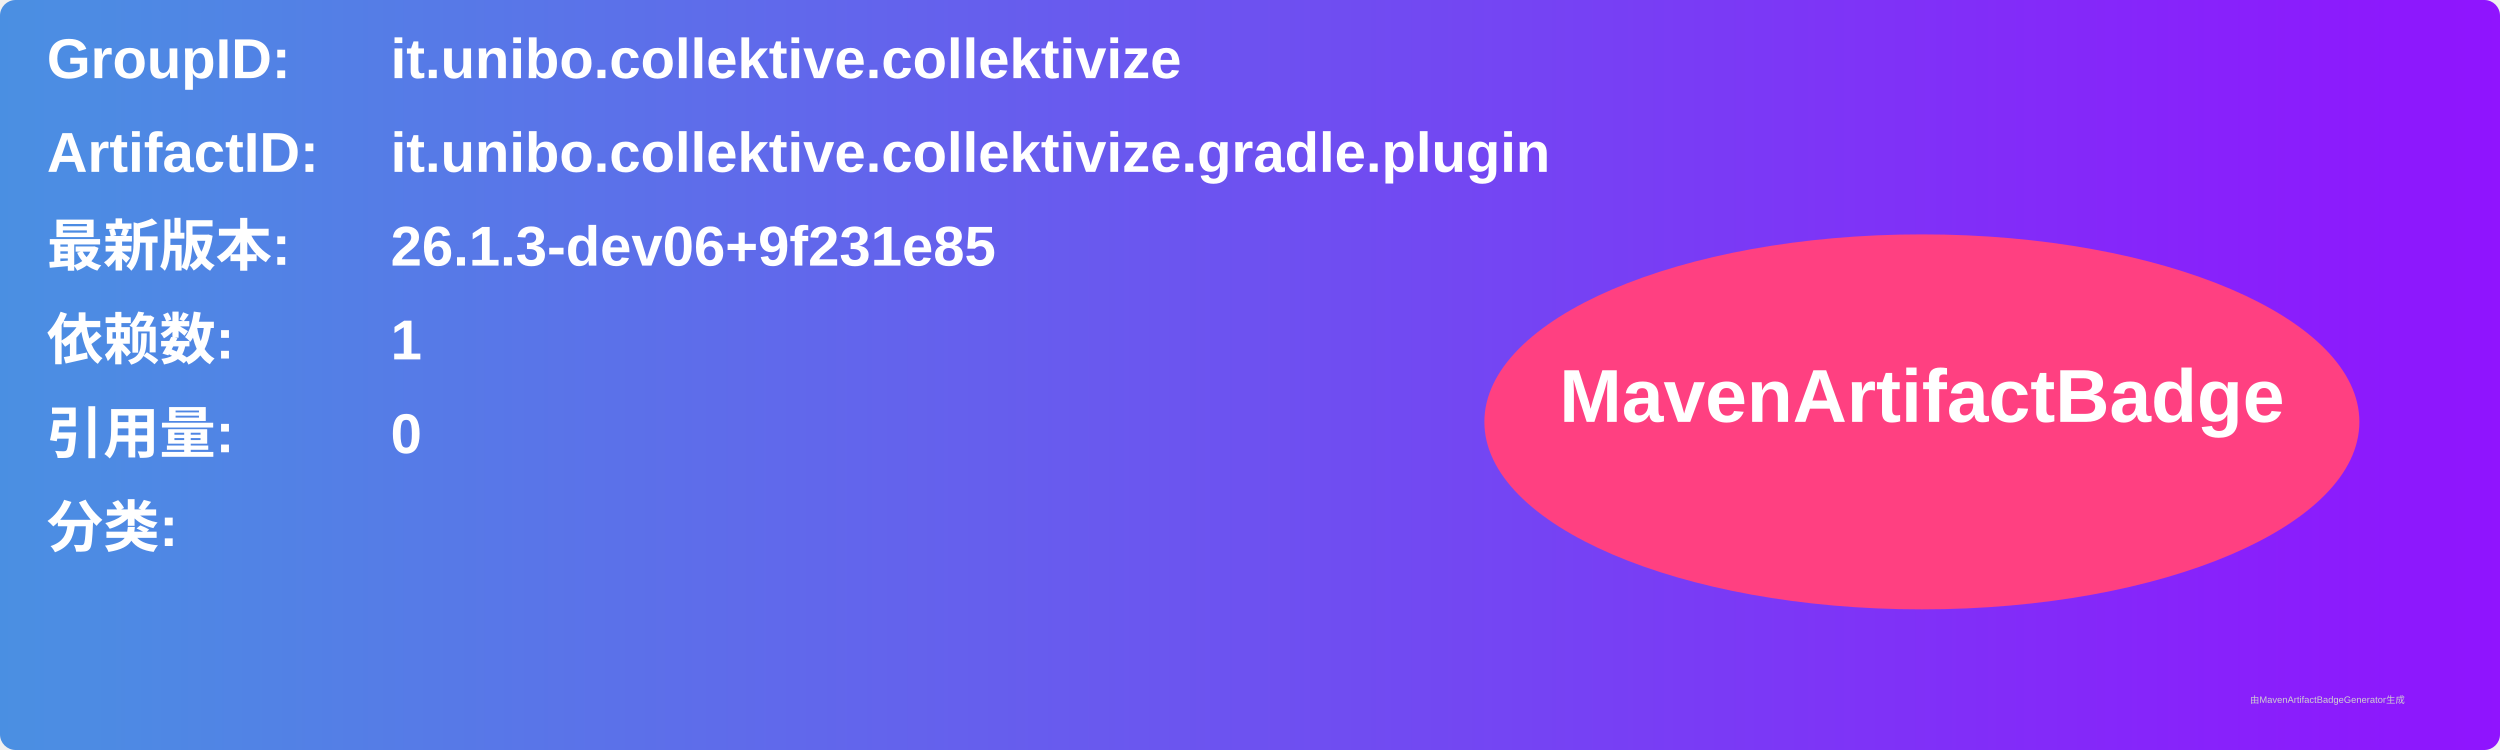
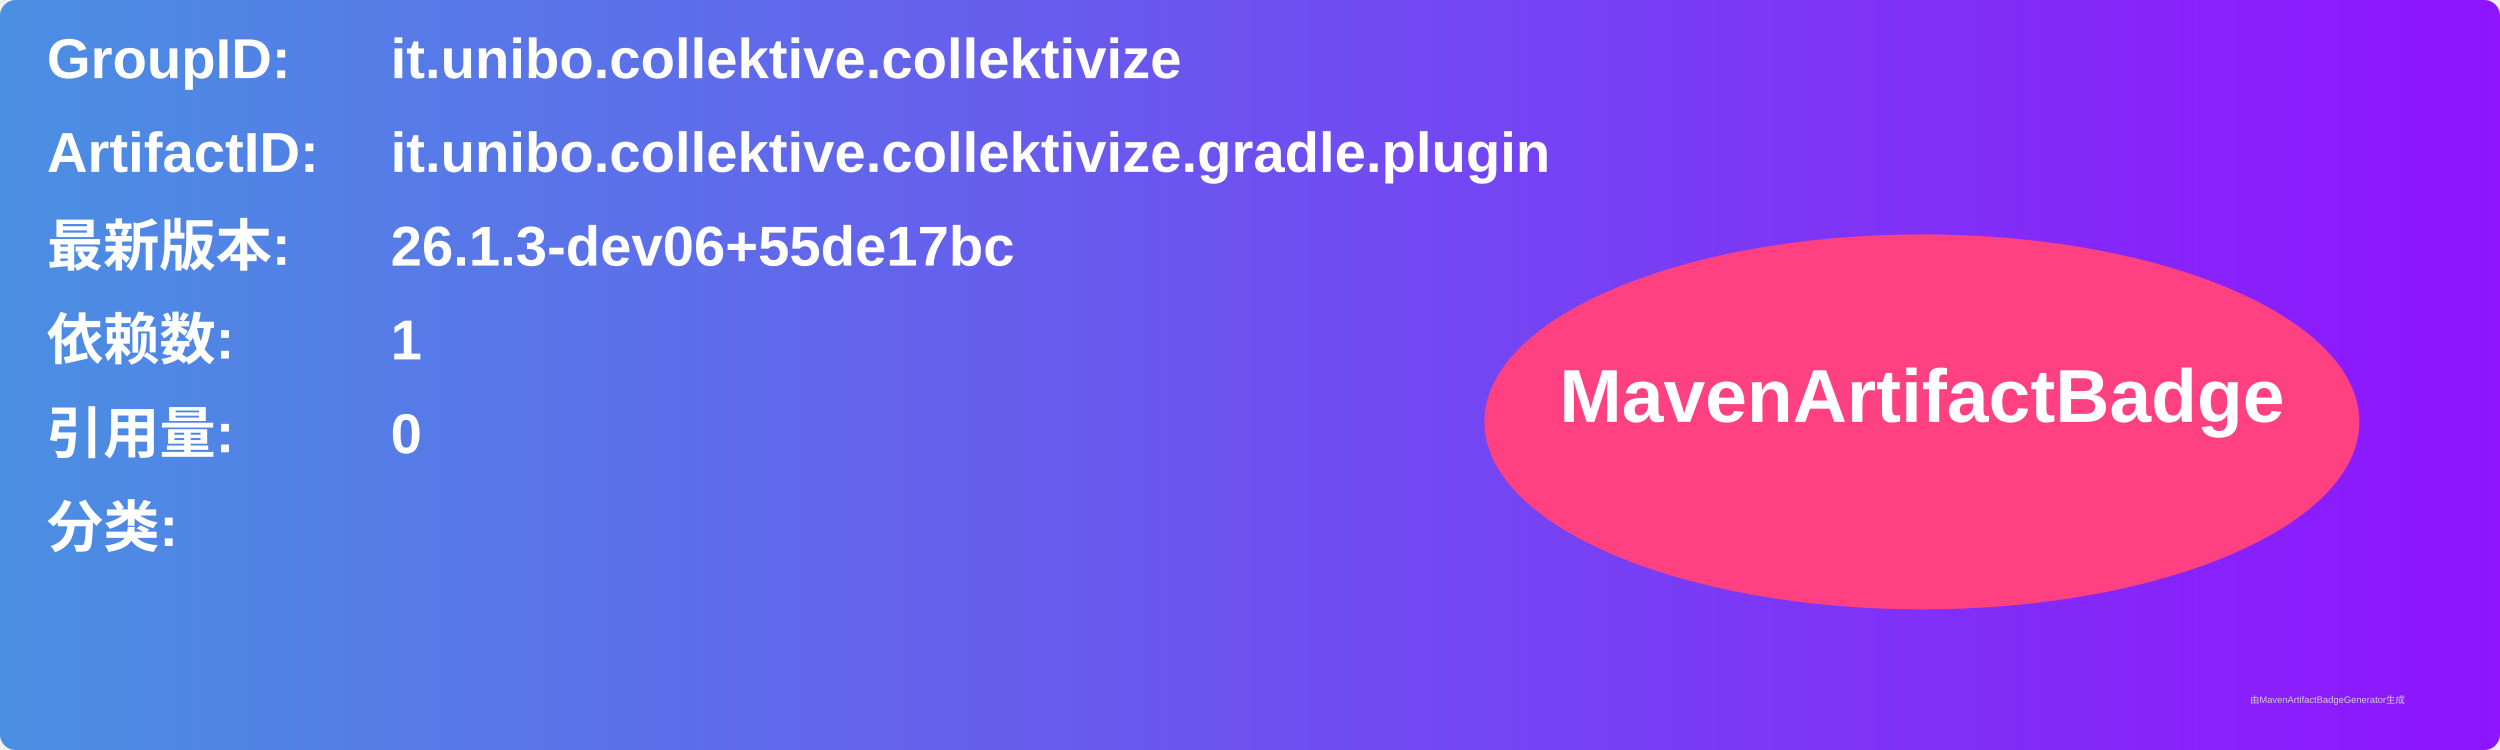
<svg xmlns="http://www.w3.org/2000/svg" width="800" height="240" viewBox="0 0 800 240">
  <linearGradient id="grad" x1="0%" y1="0%" x2="100%" y2="0%">
    <stop offset="0%" stop-color="#4a90e2" />
    <stop offset="100%" stop-color="#9013fe" />
  </linearGradient>
  <rect width="100%" height="100%" rx="5" ry="5" fill="url(#grad)" />
  <g transform="translate(15, 15)">
    <text x="0" y="10" font-family="Arial" font-size="18" fill="white" font-weight="bold" width="260">GroupID:</text>
    <text x="110" y="10" font-family="Arial" font-size="18" fill="white" font-weight="bold" width="460">it.unibo.collektive.collektivize</text>
    <text x="0" y="40" font-family="Arial" font-size="18" fill="white" font-weight="bold" width="260">ArtifactID:</text>
    <text x="110" y="40" font-family="Arial" font-size="18" fill="white" font-weight="bold" width="460">it.unibo.collektive.collektivize.gradle.plugin</text>
    <text x="0" y="70" font-family="Arial" font-size="18" fill="white" font-weight="bold">最新版本:</text>
    <text x="110" y="70" font-family="Arial" font-size="18" fill="white" font-weight="bold">
-       <tspan font-weight="bold">26.1.3-dev06+9f231e85</tspan>
+       <tspan font-weight="bold">26.1.3-dev06+55de17bc</tspan>
    </text>
    <text x="0" y="100" font-family="Arial" font-size="18" fill="white" font-weight="bold">依赖数: </text>
    <text x="110" y="100" font-family="Arial" font-size="18" fill="white">
      <tspan font-weight="bold">1</tspan>
    </text>
    <text x="0" y="130" font-family="Arial" font-size="18" fill="white" font-weight="bold">引用量: </text>
    <text x="110" y="130" font-family="Arial" font-size="18" fill="white">
      <tspan font-weight="bold">0</tspan>
    </text>
    <text x="0" y="160" font-family="Arial" font-size="18" fill="white" font-weight="bold">分类:</text>
    <text x="10" y="190" font-family="Arial" font-size="10" fill="white">
      <tspan font-weight="bold" />
    </text>
    <ellipse cx="600" cy="120" rx="140" ry="60" fill="#ff4081" />
    <text x="600" y="120" text-anchor="middle" font-family="Arial" font-size="24" fill="white" font-weight="bold">MavenArtifactBadge</text>
  </g>
  <text x="720" y="225" font-family="Arial" font-size="3" fill="#d0d0d0">由MavenArtifactBadgeGenerator生成</text>
</svg>
